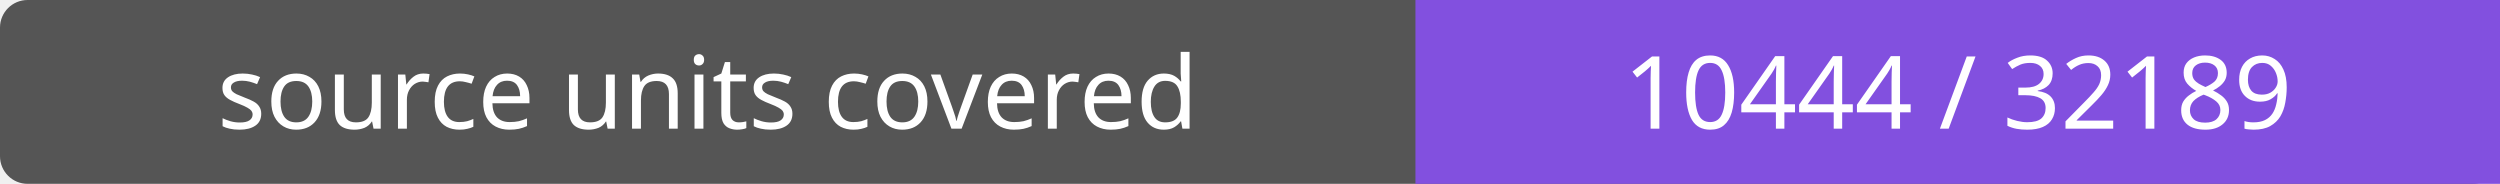
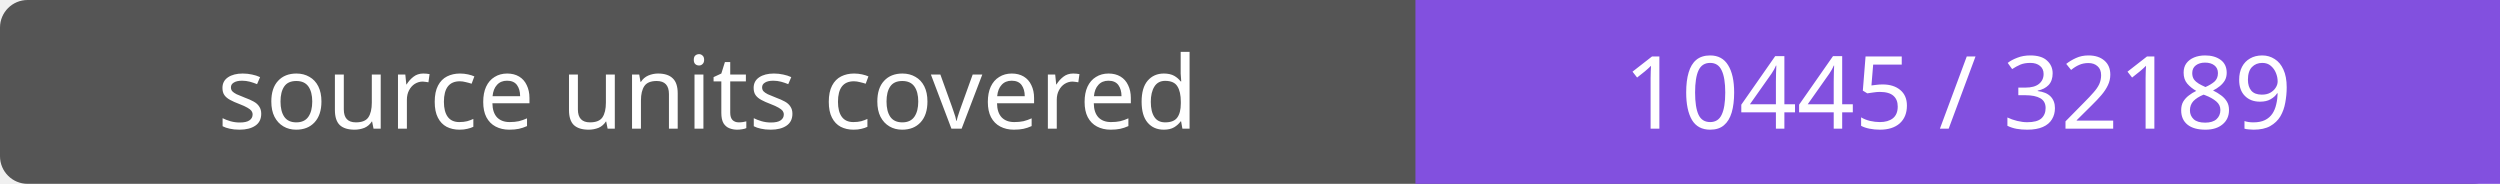
- <svg xmlns="http://www.w3.org/2000/svg" width="272" height="20" role="img" aria-label="source units covered: 10444 / 32189">
+ <svg xmlns="http://www.w3.org/2000/svg" width="272" height="20" role="img" aria-label="source units covered: 10445 / 32189">
  <rect width="272" height="20" rx="3" fill="#555" />
  <path fill="#8250df" d="M154 0h118v20H154z" />
  <g fill="#fff" text-anchor="middle" font-family="Verdana,sans-serif" font-size="11">
    <text x="77.0" y="14">source units covered</text>
-     <text x="213.0" y="14">10444 / 32189</text>
+     <text x="213.0" y="14">10445 / 32189</text>
  </g>
</svg>
